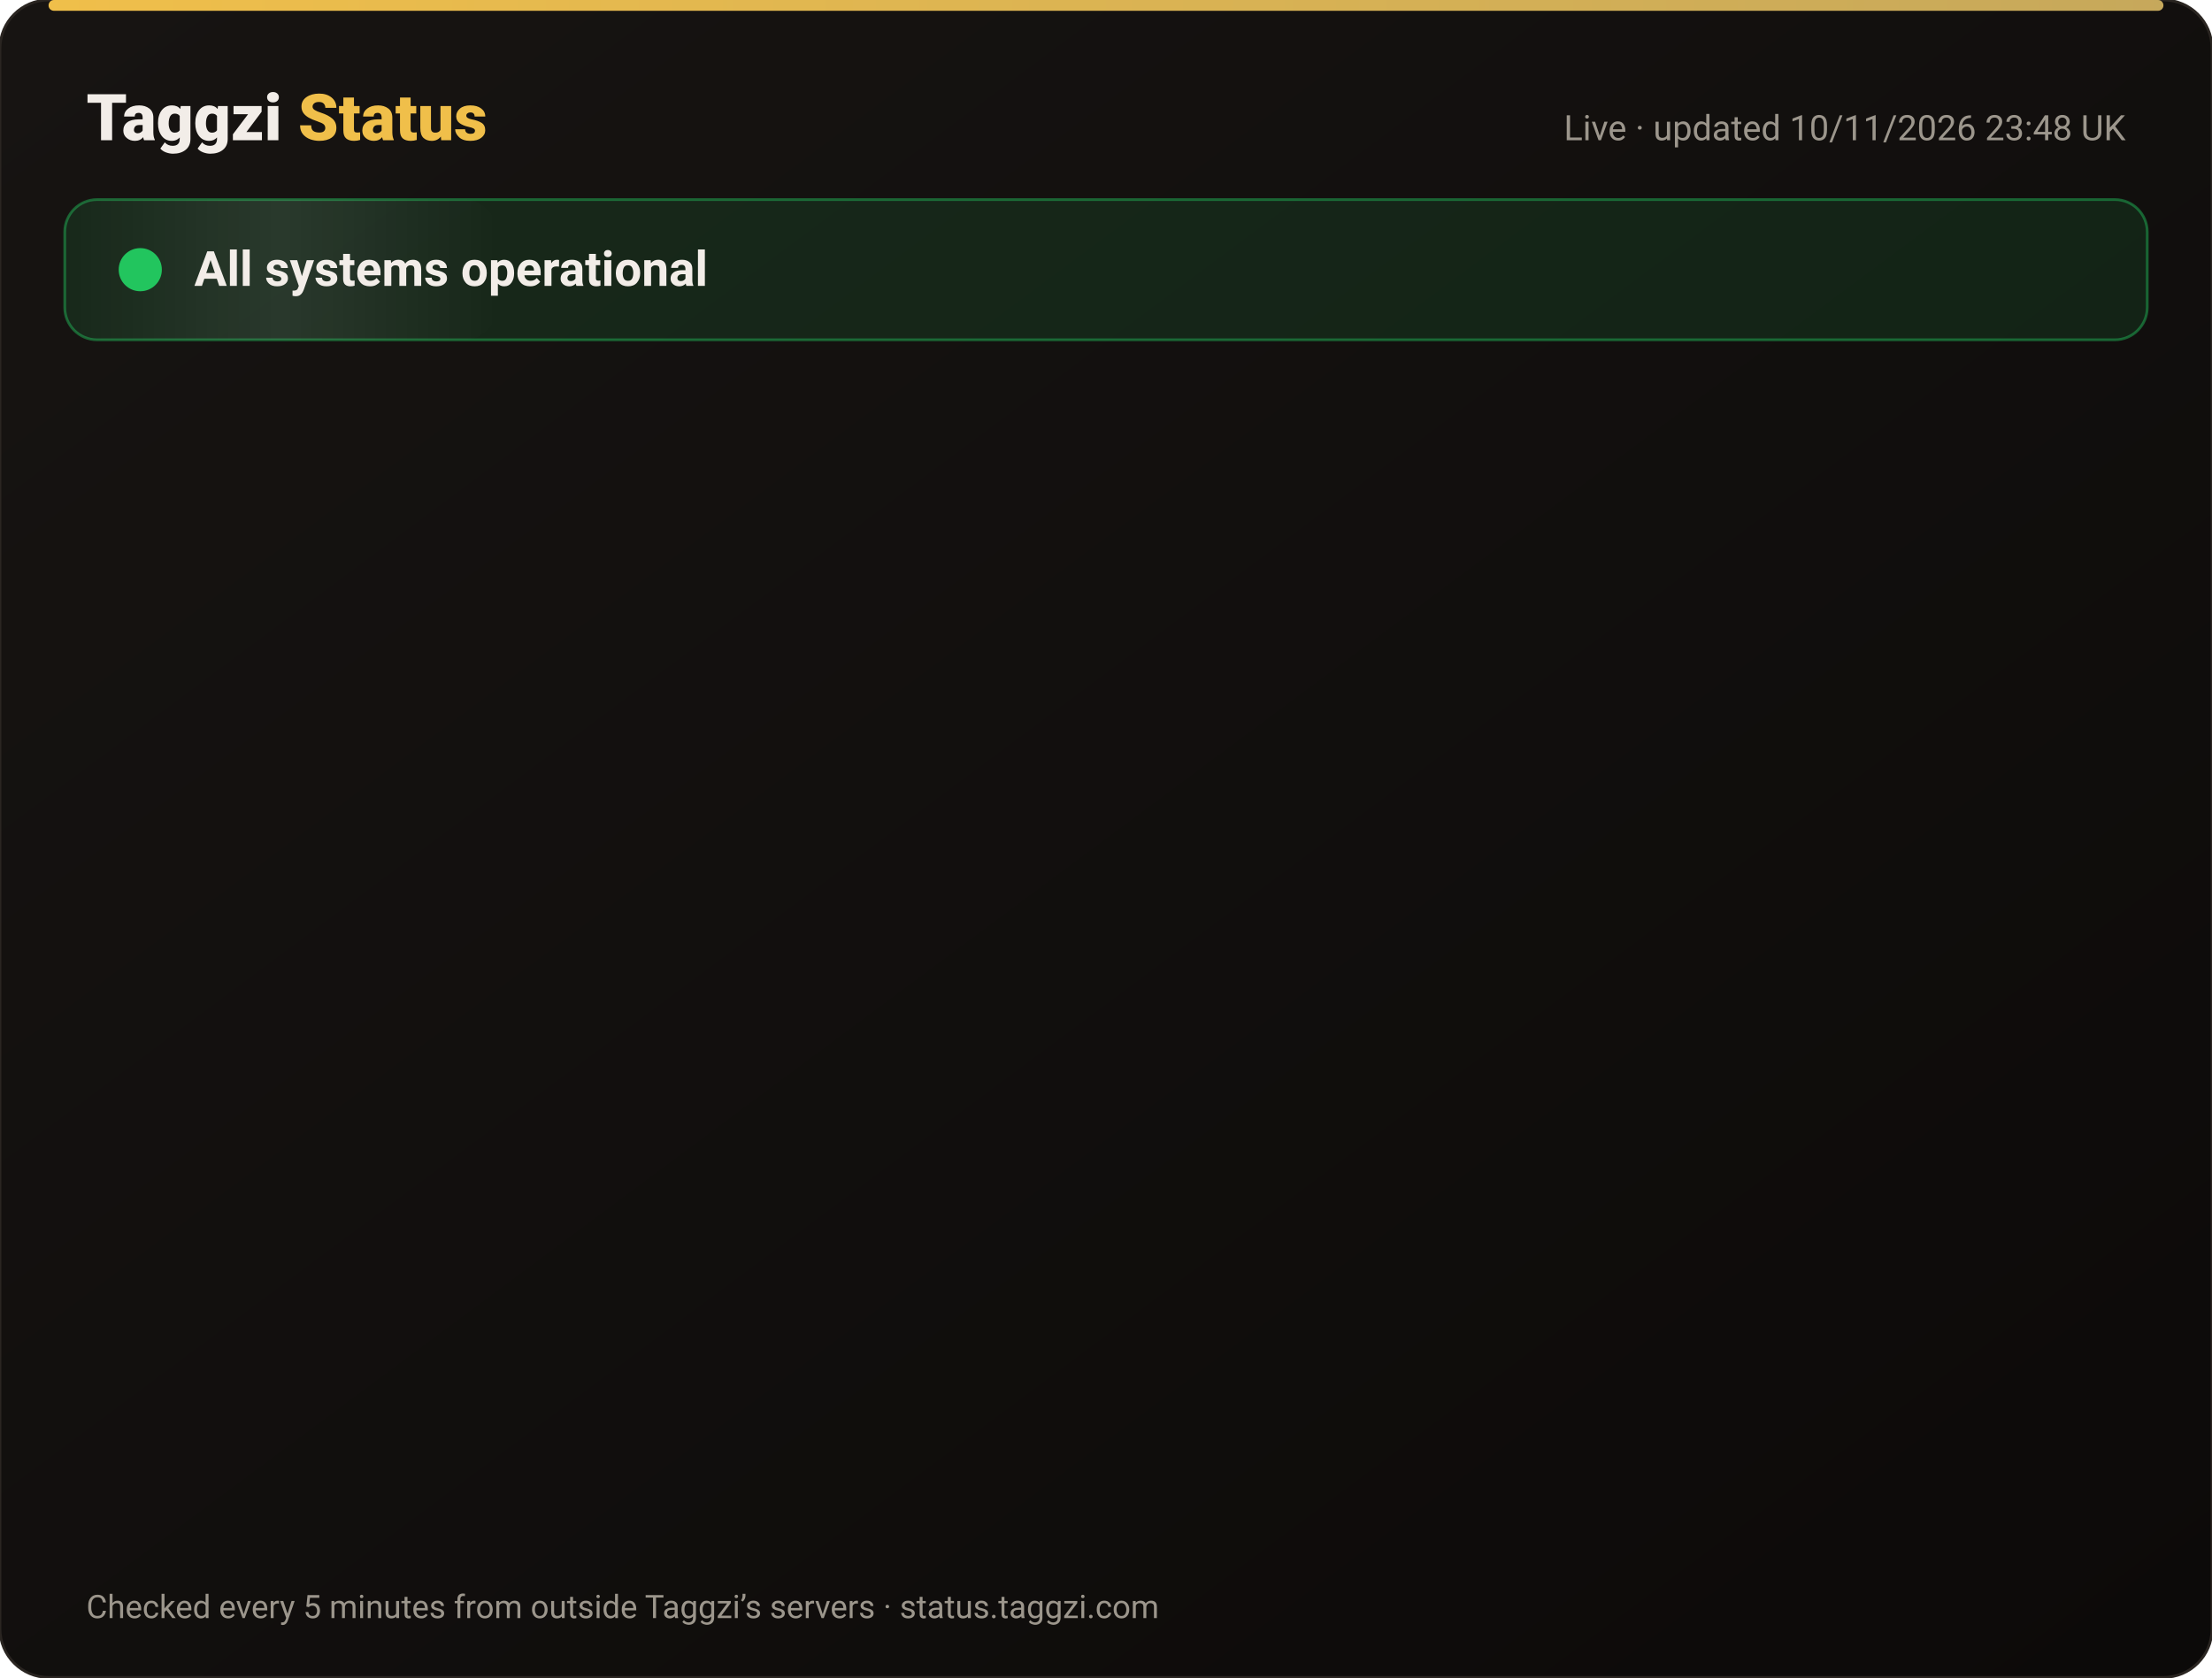
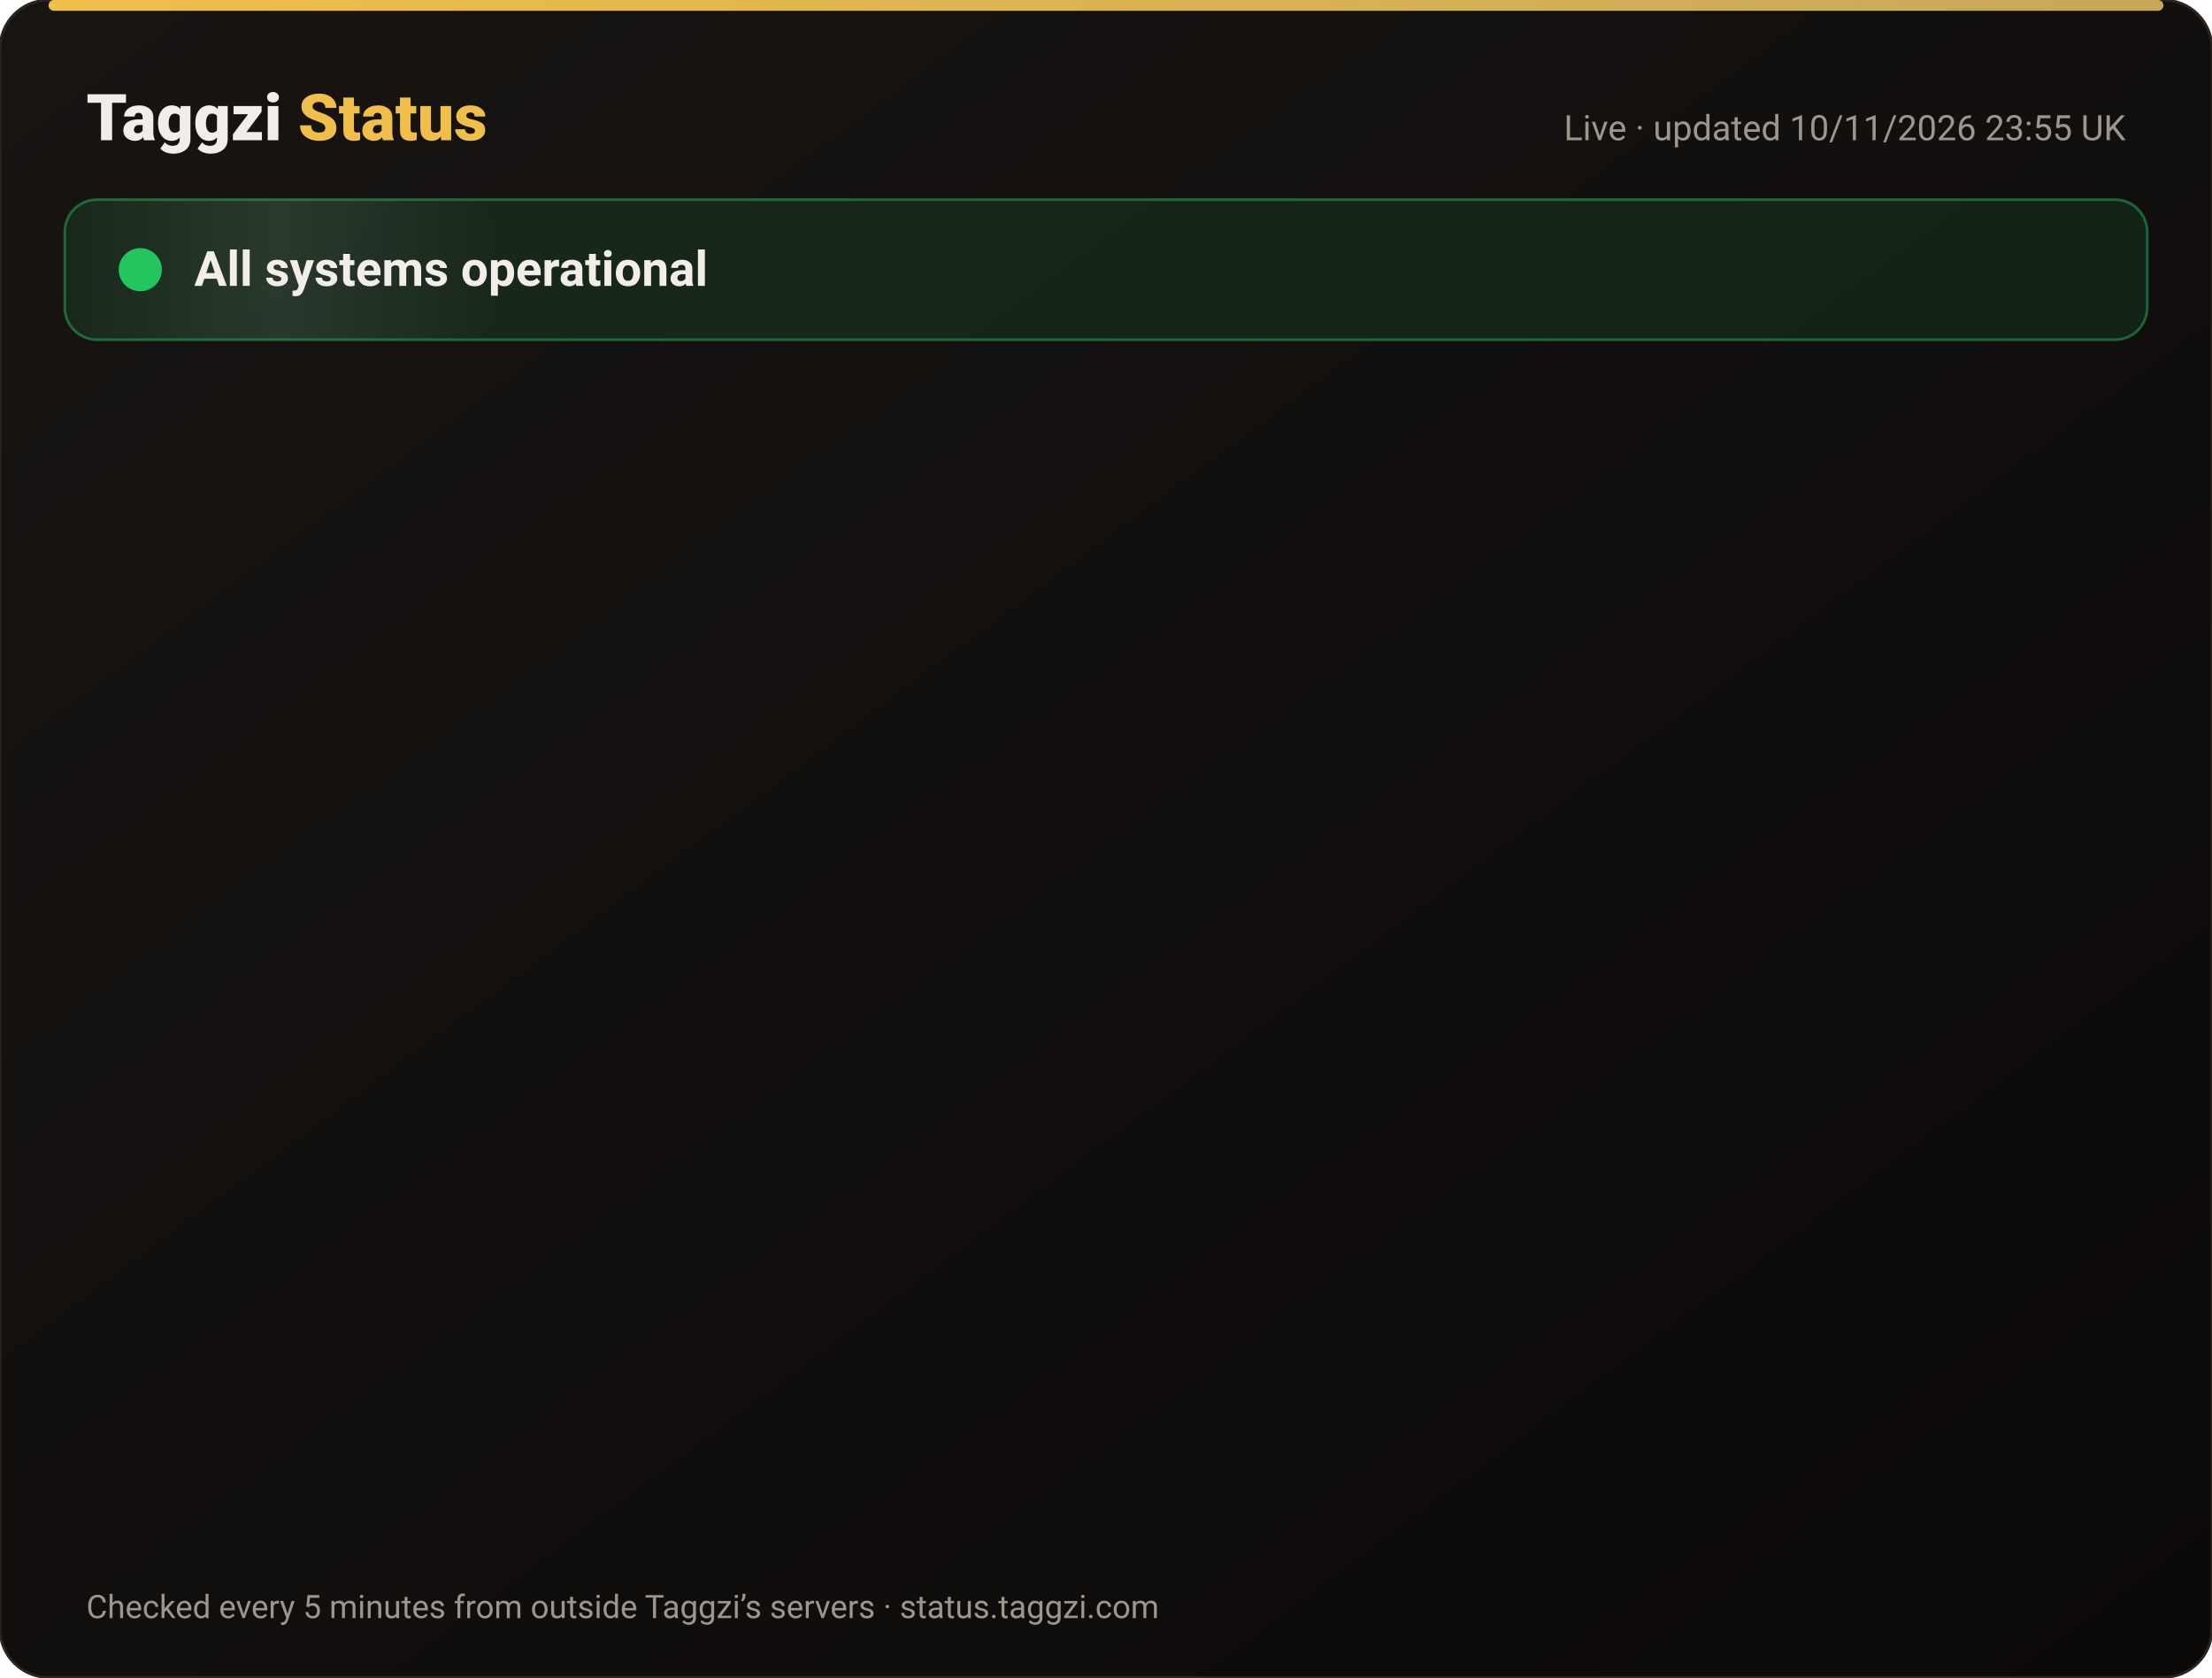
<svg xmlns="http://www.w3.org/2000/svg" width="820" height="622" viewBox="0 0 820 622" font-family="-apple-system,Segoe UI,Roboto,Helvetica,Arial,sans-serif">
  <defs>
    <linearGradient id="bg" x1="0" y1="0" x2="1" y2="1">
      <stop offset="0" stop-color="#171412" />
      <stop offset="1" stop-color="#0C0A09" />
    </linearGradient>
    <linearGradient id="gold" x1="0" x2="1">
      <stop offset="0" stop-color="#F0BF4A" />
      <stop offset="1" stop-color="#c6a85b" />
    </linearGradient>
    <linearGradient id="shine" x1="0" x2="1">
      <stop offset="0" stop-color="#fff" stop-opacity="0" />
      <stop offset=".5" stop-color="#fff" stop-opacity=".08" />
      <stop offset="1" stop-color="#fff" stop-opacity="0" />
    </linearGradient>
  </defs>
  <rect width="820" height="622" rx="18" fill="url(#bg)" stroke="#2a2521" />
  <rect x="18" y="0" width="784" height="4" rx="2" fill="url(#gold)" />
  <text x="32" y="52" font-size="24" font-weight="800" fill="#F2EDE8">Taggzi <tspan fill="#F0BF4A">Status</tspan>
  </text>
-   <text x="788" y="52" font-size="13" fill="#9C968C" text-anchor="end">Live · updated 10/11/2026 23:48 UK</text>
+   <text x="788" y="52" font-size="13" fill="#9C968C" text-anchor="end">Live · updated 10/11/2026 23:55 UK</text>
  <rect x="24" y="74" width="772" height="52" rx="12" fill="#22c55e" fill-opacity=".12" stroke="#22c55e" stroke-opacity=".45" />
  <rect x="24" y="74" width="160" height="52" rx="12" fill="url(#shine)">
    <animate attributeName="x" from="-160" to="820" dur="4s" repeatCount="indefinite" />
  </rect>
  <circle cx="52" cy="100" r="7" fill="#22c55e" />
  <circle cx="52" cy="100" r="7" fill="none" stroke="#22c55e" stroke-width="2">
    <animate attributeName="r" values="7;15;7" dur="2s" repeatCount="indefinite" />
    <animate attributeName="opacity" values=".9;0;.9" dur="2s" repeatCount="indefinite" />
  </circle>
  <text x="72" y="106" font-size="18" font-weight="700" fill="#F2EDE8">All systems operational</text>
  <g opacity="0">
    <animate attributeName="opacity" from="0" to="1" begin="0.00s" dur=".6s" fill="freeze" />
    <line x1="32" y1="188" x2="788" y2="188" stroke="#2a2521" />
    <circle cx="44" cy="166" r="6" fill="#22c55e">
      <animate attributeName="opacity" values="1;.45;1" dur="2.4s" begin="0.00s" repeatCount="indefinite" />
    </circle>
    <text x="62" y="171" font-size="15" font-weight="650" fill="#F2EDE8">Website</text>
    <text x="630" y="171" font-size="13" fill="#9C968C" text-anchor="end">99.97% uptime</text>
    <rect x="648" y="154" width="140" height="24" rx="12" fill="#22c55e" fill-opacity=".14" stroke="#22c55e" stroke-opacity=".5" />
    <text x="718" y="171" font-size="12" font-weight="700" fill="#22c55e" text-anchor="middle">Operational</text>
  </g>
  <g opacity="0">
    <animate attributeName="opacity" from="0" to="1" begin="0.15s" dur=".6s" fill="freeze" />
    <line x1="32" y1="234" x2="788" y2="234" stroke="#2a2521" />
    <circle cx="44" cy="212" r="6" fill="#22c55e">
      <animate attributeName="opacity" values="1;.45;1" dur="2.4s" begin="0.15s" repeatCount="indefinite" />
    </circle>
    <text x="62" y="217" font-size="15" font-weight="650" fill="#F2EDE8">Tag scans</text>
    <text x="630" y="217" font-size="13" fill="#9C968C" text-anchor="end">99.97% uptime</text>
    <rect x="648" y="200" width="140" height="24" rx="12" fill="#22c55e" fill-opacity=".14" stroke="#22c55e" stroke-opacity=".5" />
    <text x="718" y="217" font-size="12" font-weight="700" fill="#22c55e" text-anchor="middle">Operational</text>
  </g>
  <g opacity="0">
    <animate attributeName="opacity" from="0" to="1" begin="0.30s" dur=".6s" fill="freeze" />
    <line x1="32" y1="280" x2="788" y2="280" stroke="#2a2521" />
    <circle cx="44" cy="258" r="6" fill="#22c55e">
      <animate attributeName="opacity" values="1;.45;1" dur="2.4s" begin="0.30s" repeatCount="indefinite" />
    </circle>
    <text x="62" y="263" font-size="15" font-weight="650" fill="#F2EDE8">Manual tag lookup</text>
    <text x="630" y="263" font-size="13" fill="#9C968C" text-anchor="end">99.97% uptime</text>
    <rect x="648" y="246" width="140" height="24" rx="12" fill="#22c55e" fill-opacity=".14" stroke="#22c55e" stroke-opacity=".5" />
    <text x="718" y="263" font-size="12" font-weight="700" fill="#22c55e" text-anchor="middle">Operational</text>
  </g>
  <g opacity="0">
    <animate attributeName="opacity" from="0" to="1" begin="0.45s" dur=".6s" fill="freeze" />
    <line x1="32" y1="326" x2="788" y2="326" stroke="#2a2521" />
    <circle cx="44" cy="304" r="6" fill="#22c55e">
      <animate attributeName="opacity" values="1;.45;1" dur="2.4s" begin="0.45s" repeatCount="indefinite" />
    </circle>
    <text x="62" y="309" font-size="15" font-weight="650" fill="#F2EDE8">App &amp; login</text>
    <text x="630" y="309" font-size="13" fill="#9C968C" text-anchor="end">99.97% uptime</text>
    <rect x="648" y="292" width="140" height="24" rx="12" fill="#22c55e" fill-opacity=".14" stroke="#22c55e" stroke-opacity=".5" />
    <text x="718" y="309" font-size="12" font-weight="700" fill="#22c55e" text-anchor="middle">Operational</text>
  </g>
  <g opacity="0">
    <animate attributeName="opacity" from="0" to="1" begin="0.60s" dur=".6s" fill="freeze" />
    <line x1="32" y1="372" x2="788" y2="372" stroke="#2a2521" />
    <circle cx="44" cy="350" r="6" fill="#22c55e">
      <animate attributeName="opacity" values="1;.45;1" dur="2.4s" begin="0.60s" repeatCount="indefinite" />
    </circle>
    <text x="62" y="355" font-size="15" font-weight="650" fill="#F2EDE8">Community alerts</text>
    <text x="630" y="355" font-size="13" fill="#9C968C" text-anchor="end">99.97% uptime</text>
    <rect x="648" y="338" width="140" height="24" rx="12" fill="#22c55e" fill-opacity=".14" stroke="#22c55e" stroke-opacity=".5" />
    <text x="718" y="355" font-size="12" font-weight="700" fill="#22c55e" text-anchor="middle">Operational</text>
  </g>
  <g opacity="0">
    <animate attributeName="opacity" from="0" to="1" begin="0.75s" dur=".6s" fill="freeze" />
    <line x1="32" y1="418" x2="788" y2="418" stroke="#2a2521" />
    <circle cx="44" cy="396" r="6" fill="#22c55e">
      <animate attributeName="opacity" values="1;.45;1" dur="2.4s" begin="0.75s" repeatCount="indefinite" />
    </circle>
    <text x="62" y="401" font-size="15" font-weight="650" fill="#F2EDE8">Private calling</text>
    <text x="630" y="401" font-size="13" fill="#9C968C" text-anchor="end">99.97% uptime</text>
    <rect x="648" y="384" width="140" height="24" rx="12" fill="#22c55e" fill-opacity=".14" stroke="#22c55e" stroke-opacity=".5" />
    <text x="718" y="401" font-size="12" font-weight="700" fill="#22c55e" text-anchor="middle">Operational</text>
  </g>
  <g opacity="0">
    <animate attributeName="opacity" from="0" to="1" begin="0.90s" dur=".6s" fill="freeze" />
    <line x1="32" y1="464" x2="788" y2="464" stroke="#2a2521" />
    <circle cx="44" cy="442" r="6" fill="#22c55e">
      <animate attributeName="opacity" values="1;.45;1" dur="2.4s" begin="0.90s" repeatCount="indefinite" />
    </circle>
    <text x="62" y="447" font-size="15" font-weight="650" fill="#F2EDE8">Payments</text>
    <text x="630" y="447" font-size="13" fill="#9C968C" text-anchor="end">99.96% uptime</text>
    <rect x="648" y="430" width="140" height="24" rx="12" fill="#22c55e" fill-opacity=".14" stroke="#22c55e" stroke-opacity=".5" />
    <text x="718" y="447" font-size="12" font-weight="700" fill="#22c55e" text-anchor="middle">Operational</text>
  </g>
  <g opacity="0">
    <animate attributeName="opacity" from="0" to="1" begin="1.05s" dur=".6s" fill="freeze" />
    <line x1="32" y1="510" x2="788" y2="510" stroke="#2a2521" />
    <circle cx="44" cy="488" r="6" fill="#22c55e">
      <animate attributeName="opacity" values="1;.45;1" dur="2.4s" begin="1.05s" repeatCount="indefinite" />
    </circle>
    <text x="62" y="493" font-size="15" font-weight="650" fill="#F2EDE8">Email &amp; support</text>
    <text x="630" y="493" font-size="13" fill="#9C968C" text-anchor="end">99.97% uptime</text>
    <rect x="648" y="476" width="140" height="24" rx="12" fill="#22c55e" fill-opacity=".14" stroke="#22c55e" stroke-opacity=".5" />
    <text x="718" y="493" font-size="12" font-weight="700" fill="#22c55e" text-anchor="middle">Operational</text>
  </g>
  <g opacity="0">
    <animate attributeName="opacity" from="0" to="1" begin="1.20s" dur=".6s" fill="freeze" />
    <line x1="32" y1="556" x2="788" y2="556" stroke="#2a2521" />
    <circle cx="44" cy="534" r="6" fill="#22c55e">
      <animate attributeName="opacity" values="1;.45;1" dur="2.4s" begin="1.20s" repeatCount="indefinite" />
    </circle>
    <text x="62" y="539" font-size="15" font-weight="650" fill="#F2EDE8">Secure connection (SSL)</text>
    <text x="630" y="539" font-size="13" fill="#9C968C" text-anchor="end">100.00% uptime</text>
    <rect x="648" y="522" width="140" height="24" rx="12" fill="#22c55e" fill-opacity=".14" stroke="#22c55e" stroke-opacity=".5" />
    <text x="718" y="539" font-size="12" font-weight="700" fill="#22c55e" text-anchor="middle">Operational</text>
  </g>
  <text x="32" y="600" font-size="12" fill="#9C968C">Checked every 5 minutes from outside Taggzi’s servers · status.taggzi.com</text>
</svg>
